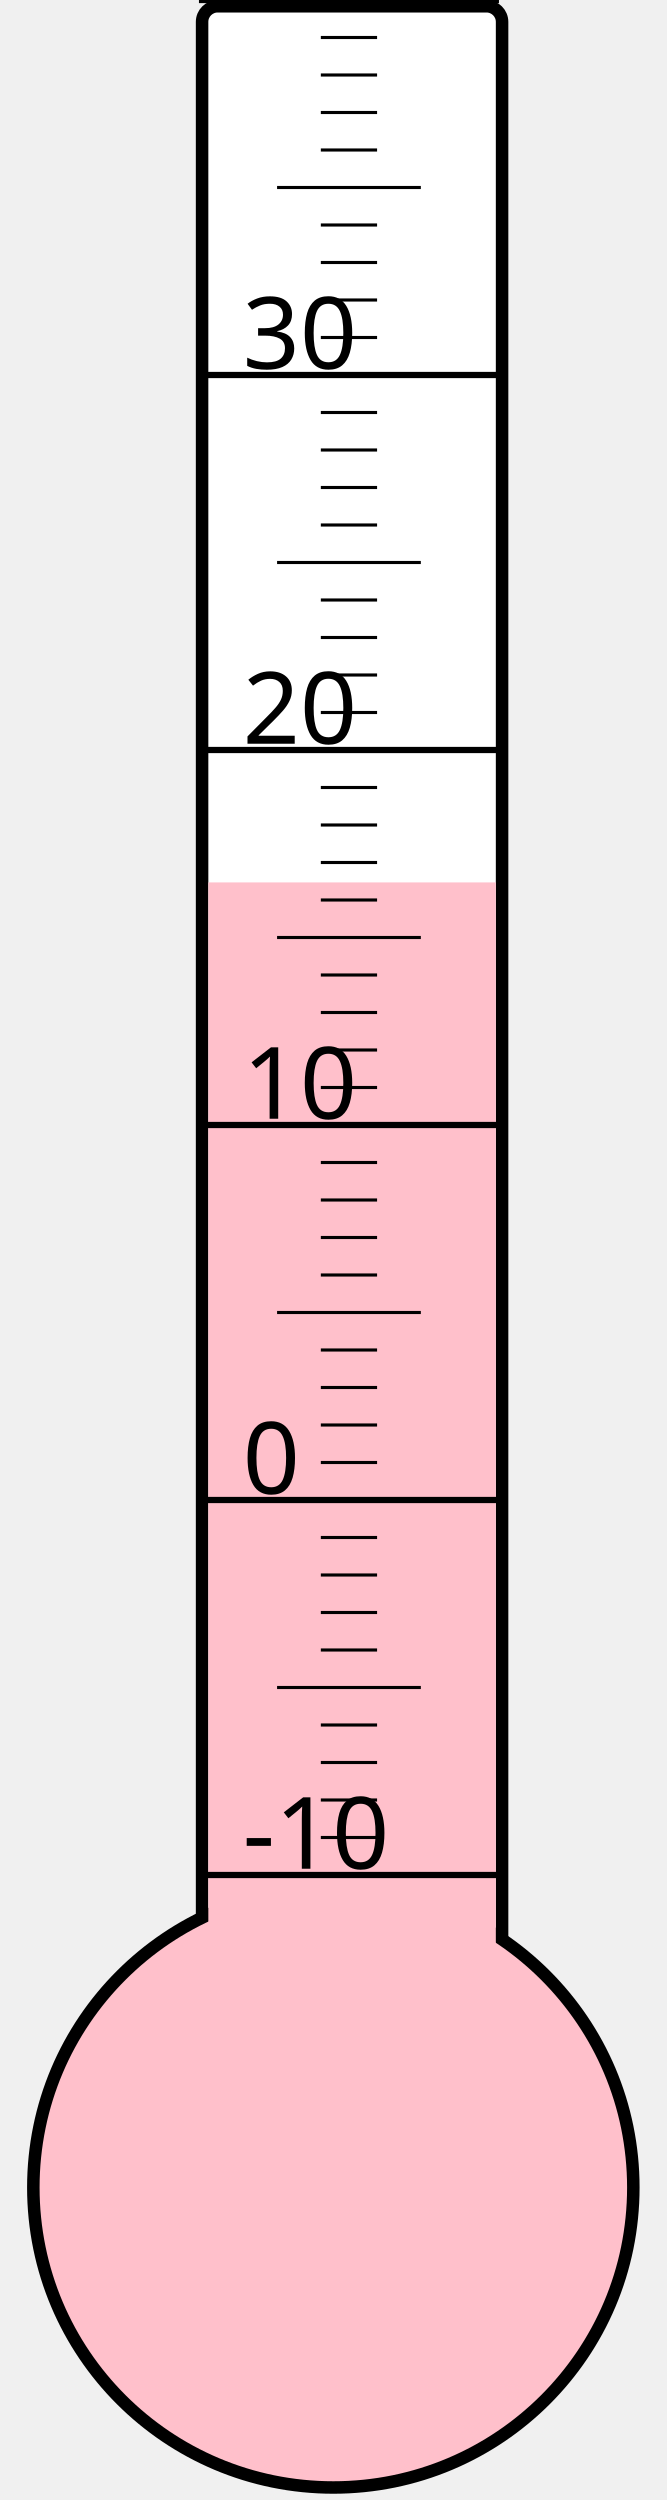
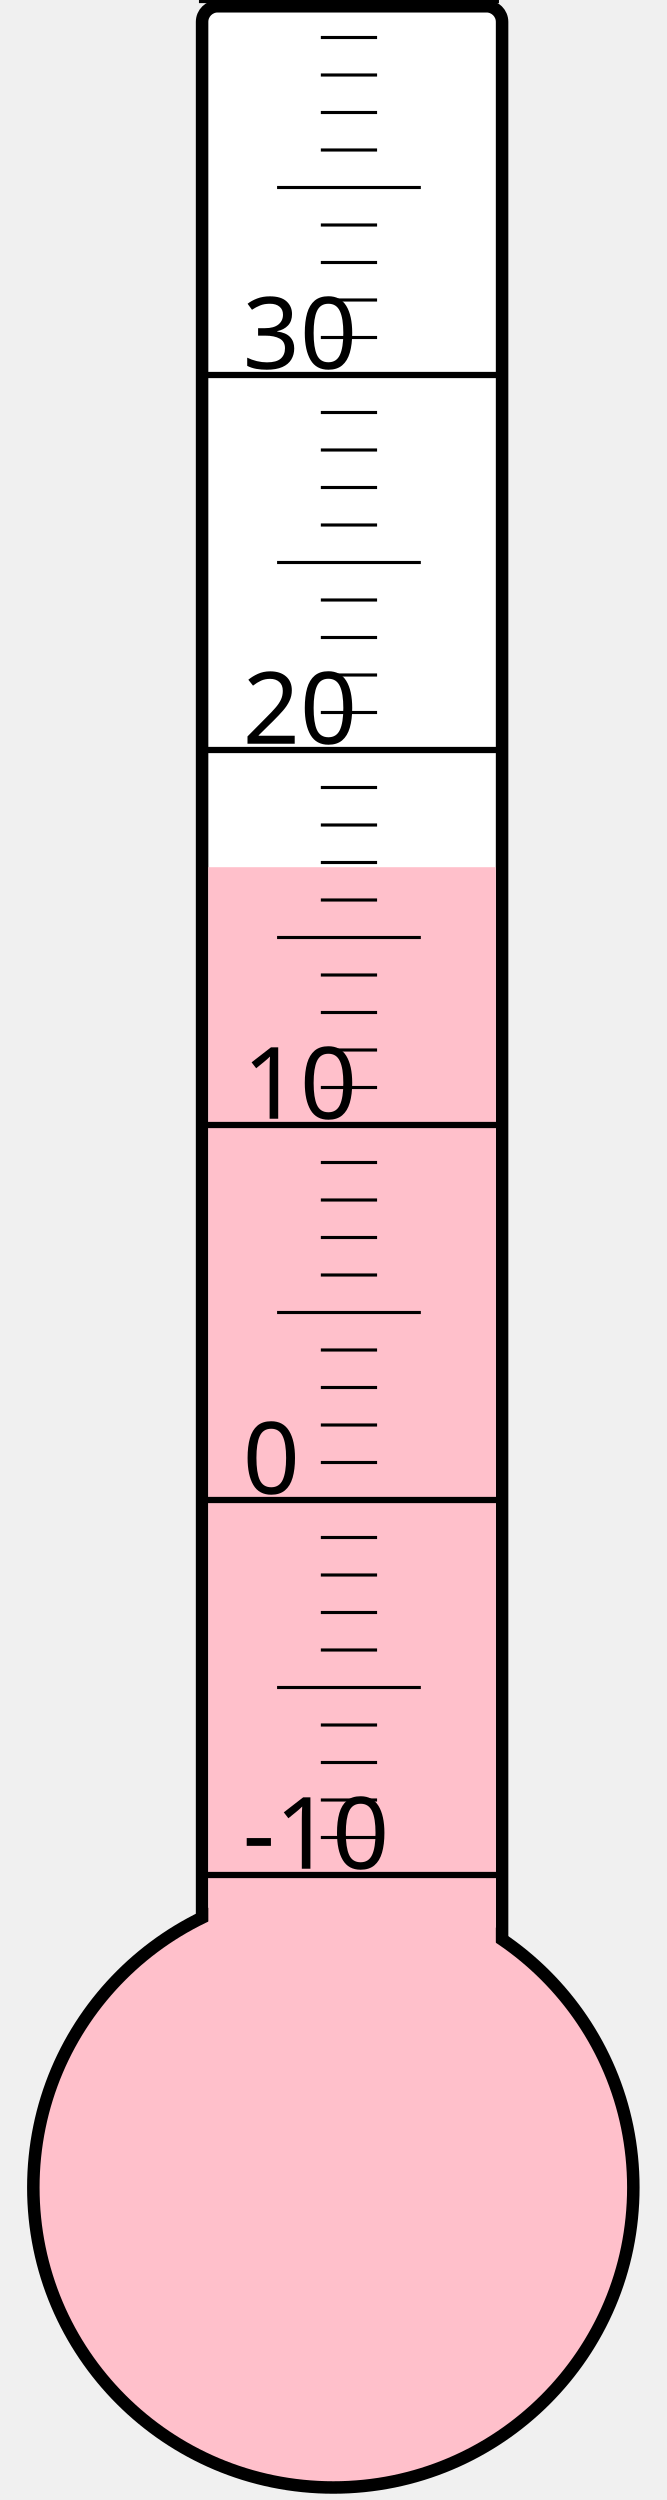
<svg xmlns="http://www.w3.org/2000/svg" width="40px" height="150px" viewBox="0 0 200 800">
  <rect width="200" height="800" x="0" y="0" style="fill: #ffffeb; fill-opacity: 0;" />
  <rect width="96" height="680" x="58" y="2" rx="5" ry="5" style="fill: white; fill-opacity: 1; stroke: black; stroke-width: 4;" />
  <circle cx="100" cy="700" r="96" style="fill: pink; stroke: black; stroke-width: 4;" />
-   <rect width="92" height="417.625" x="60" y="282.375" style="fill: pink; fill-opacity: 1; stroke-width: 0;" />
+   <rect width="92" height="422.5" x="60" y="277.5" style="fill: pink; fill-opacity: 1; stroke-width: 0;" />
  <text x="71" y="598" style="font-family: sans-serif; font-size: 24pt;">-10</text>
  <text x="71" y="478" style="font-family: sans-serif; font-size: 24pt;">0</text>
  <text x="71" y="358" style="font-family: sans-serif; font-size: 24pt;">10</text>
  <text x="71" y="238" style="font-family: sans-serif; font-size: 24pt;">20</text>
  <text x="71" y="118" style="font-family: sans-serif; font-size: 24pt;">30</text>
  <g style="stroke: black;">
    <line x1="57" y1="600" x2="153" y2="600" style="stroke-width: 2;" />
    <line x1="96" y1="588" x2="114" y2="588" style="stroke-width: 1;" />
    <line x1="96" y1="576" x2="114" y2="576" style="stroke-width: 1;" />
    <line x1="96" y1="564" x2="114" y2="564" style="stroke-width: 1;" />
    <line x1="96" y1="552" x2="114" y2="552" style="stroke-width: 1;" />
    <line x1="82" y1="540" x2="128" y2="540" style="stroke-width: 1;" />
    <line x1="96" y1="528" x2="114" y2="528" style="stroke-width: 1;" />
    <line x1="96" y1="516" x2="114" y2="516" style="stroke-width: 1;" />
    <line x1="96" y1="504" x2="114" y2="504" style="stroke-width: 1;" />
    <line x1="96" y1="492" x2="114" y2="492" style="stroke-width: 1;" />
    <line x1="57" y1="480" x2="153" y2="480" style="stroke-width: 2;" />
    <line x1="96" y1="468" x2="114" y2="468" style="stroke-width: 1;" />
    <line x1="96" y1="456" x2="114" y2="456" style="stroke-width: 1;" />
    <line x1="96" y1="444" x2="114" y2="444" style="stroke-width: 1;" />
    <line x1="96" y1="432" x2="114" y2="432" style="stroke-width: 1;" />
    <line x1="82" y1="420" x2="128" y2="420" style="stroke-width: 1;" />
    <line x1="96" y1="408" x2="114" y2="408" style="stroke-width: 1;" />
    <line x1="96" y1="396" x2="114" y2="396" style="stroke-width: 1;" />
    <line x1="96" y1="384" x2="114" y2="384" style="stroke-width: 1;" />
    <line x1="96" y1="372" x2="114" y2="372" style="stroke-width: 1;" />
    <line x1="57" y1="360" x2="153" y2="360" style="stroke-width: 2;" />
    <line x1="96" y1="348" x2="114" y2="348" style="stroke-width: 1;" />
    <line x1="96" y1="336" x2="114" y2="336" style="stroke-width: 1;" />
    <line x1="96" y1="324" x2="114" y2="324" style="stroke-width: 1;" />
    <line x1="96" y1="312" x2="114" y2="312" style="stroke-width: 1;" />
    <line x1="82" y1="300" x2="128" y2="300" style="stroke-width: 1;" />
    <line x1="96" y1="288" x2="114" y2="288" style="stroke-width: 1;" />
    <line x1="96" y1="276" x2="114" y2="276" style="stroke-width: 1;" />
    <line x1="96" y1="264" x2="114" y2="264" style="stroke-width: 1;" />
    <line x1="96" y1="252" x2="114" y2="252" style="stroke-width: 1;" />
    <line x1="57" y1="240" x2="153" y2="240" style="stroke-width: 2;" />
    <line x1="96" y1="228" x2="114" y2="228" style="stroke-width: 1;" />
    <line x1="96" y1="216" x2="114" y2="216" style="stroke-width: 1;" />
    <line x1="96" y1="204" x2="114" y2="204" style="stroke-width: 1;" />
    <line x1="96" y1="192" x2="114" y2="192" style="stroke-width: 1;" />
    <line x1="82" y1="180" x2="128" y2="180" style="stroke-width: 1;" />
    <line x1="96" y1="168" x2="114" y2="168" style="stroke-width: 1;" />
    <line x1="96" y1="156" x2="114" y2="156" style="stroke-width: 1;" />
    <line x1="96" y1="144" x2="114" y2="144" style="stroke-width: 1;" />
    <line x1="96" y1="132" x2="114" y2="132" style="stroke-width: 1;" />
    <line x1="57" y1="120" x2="153" y2="120" style="stroke-width: 2;" />
    <line x1="96" y1="108" x2="114" y2="108" style="stroke-width: 1;" />
    <line x1="96" y1="96" x2="114" y2="96" style="stroke-width: 1;" />
    <line x1="96" y1="84" x2="114" y2="84" style="stroke-width: 1;" />
    <line x1="96" y1="72" x2="114" y2="72" style="stroke-width: 1;" />
    <line x1="82" y1="60" x2="128" y2="60" style="stroke-width: 1;" />
    <line x1="96" y1="48" x2="114" y2="48" style="stroke-width: 1;" />
    <line x1="96" y1="36" x2="114" y2="36" style="stroke-width: 1;" />
    <line x1="96" y1="24" x2="114" y2="24" style="stroke-width: 1;" />
    <line x1="96" y1="12" x2="114" y2="12" style="stroke-width: 1;" />
    <line x1="57" y1="0" x2="153" y2="0" style="stroke-width: 2;" />
  </g>
</svg>
